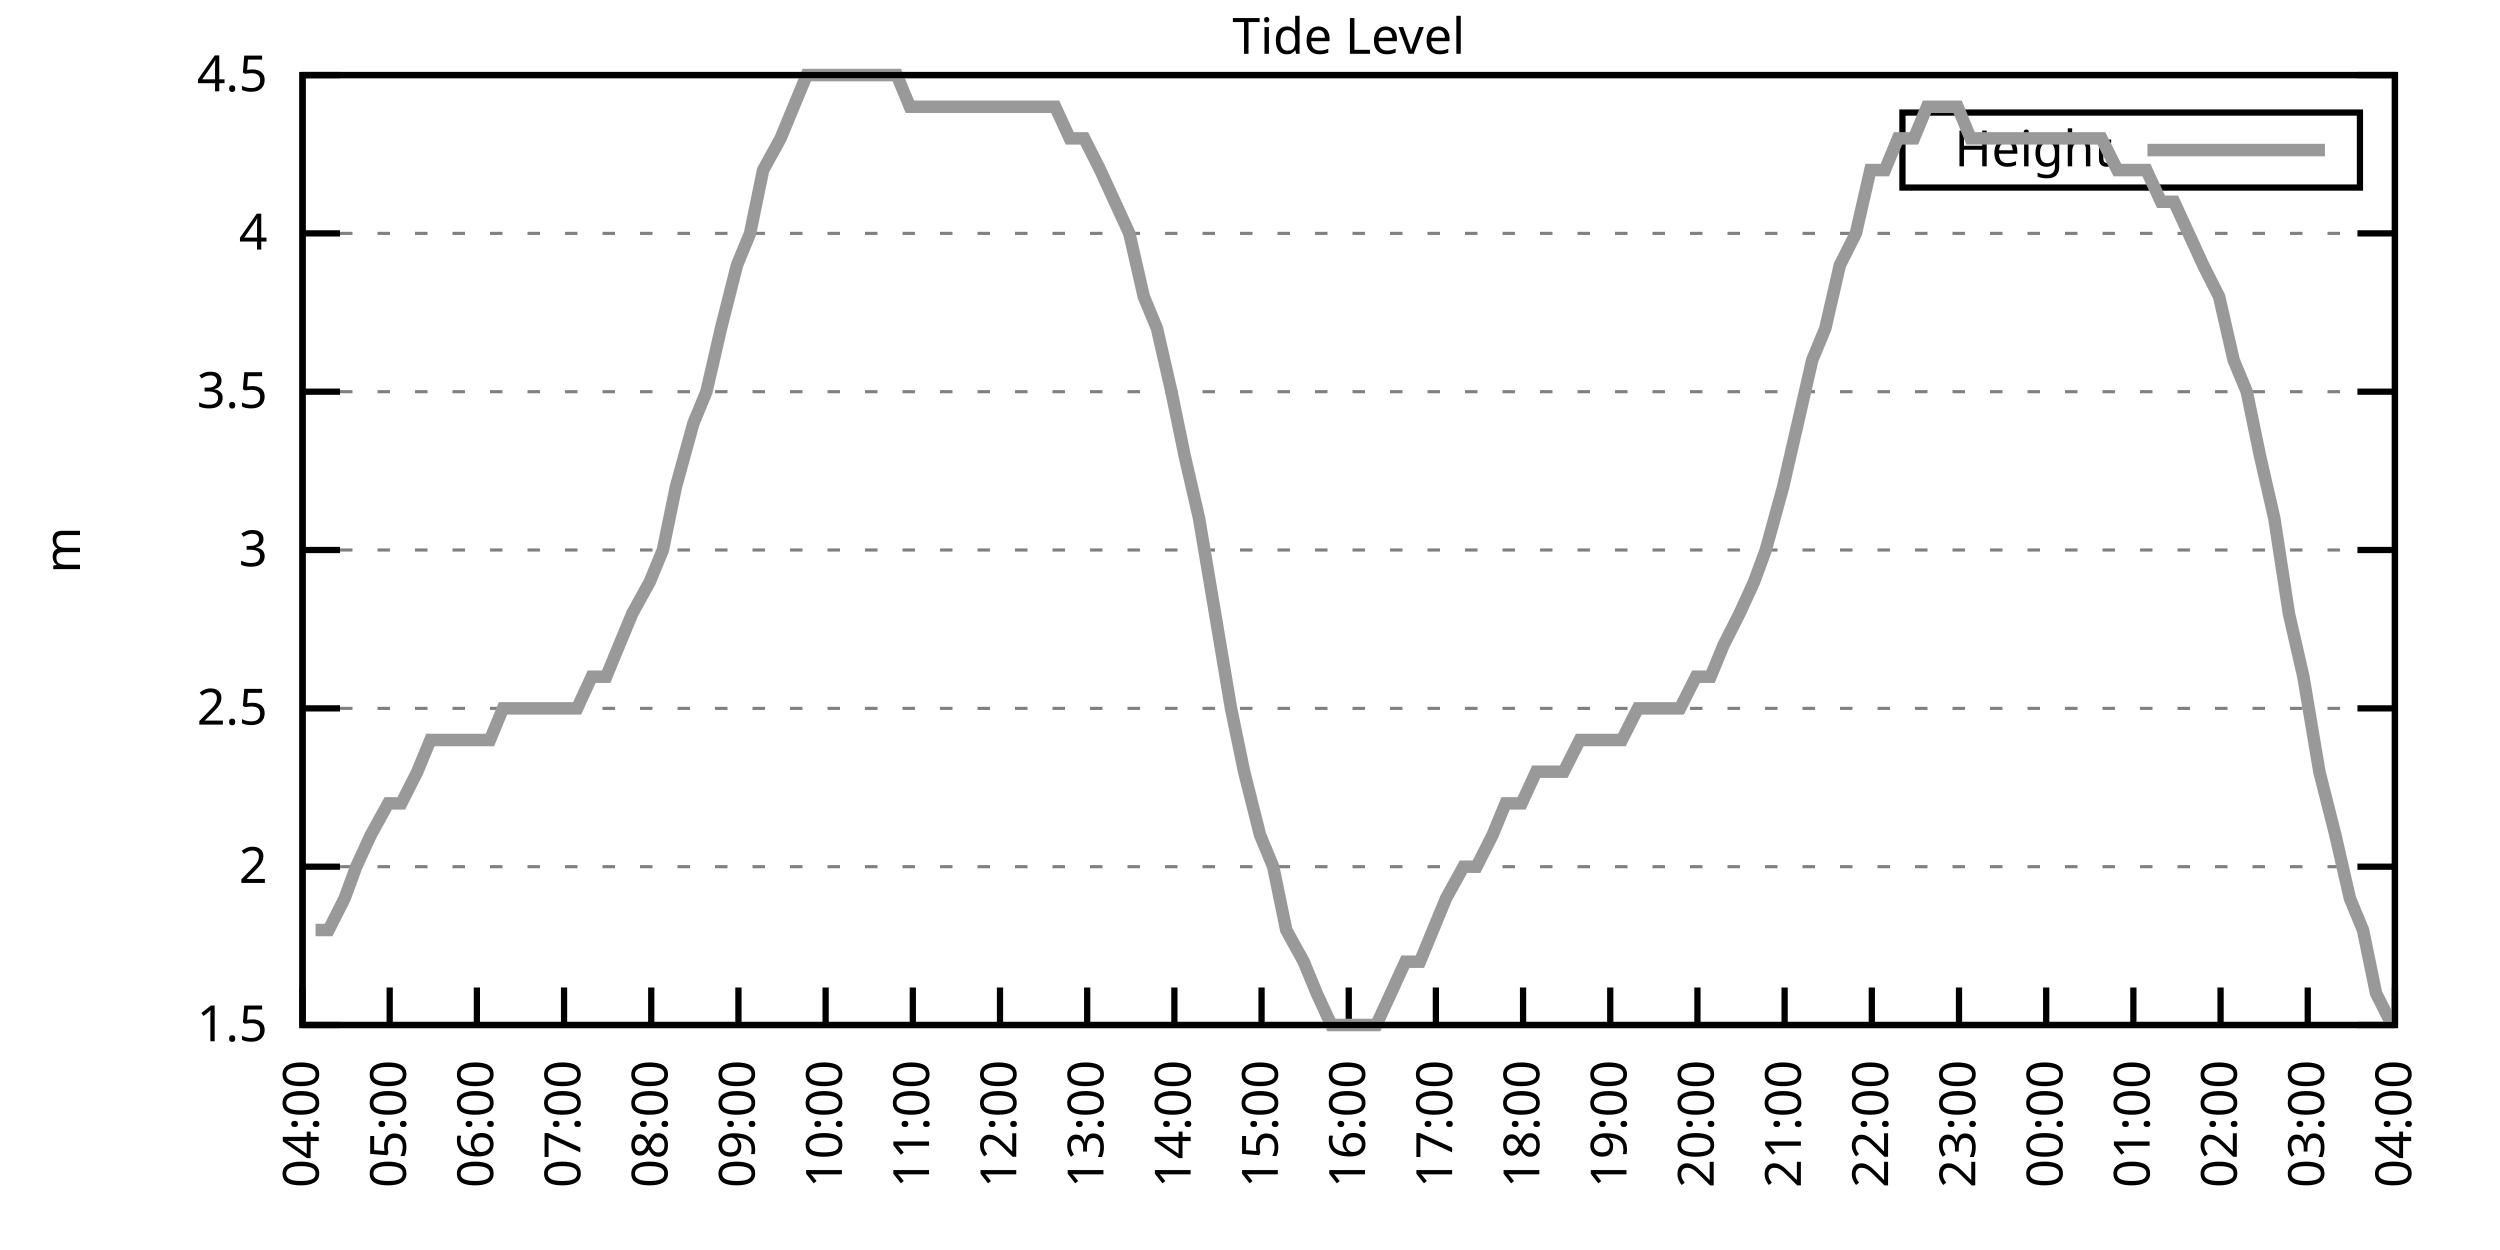
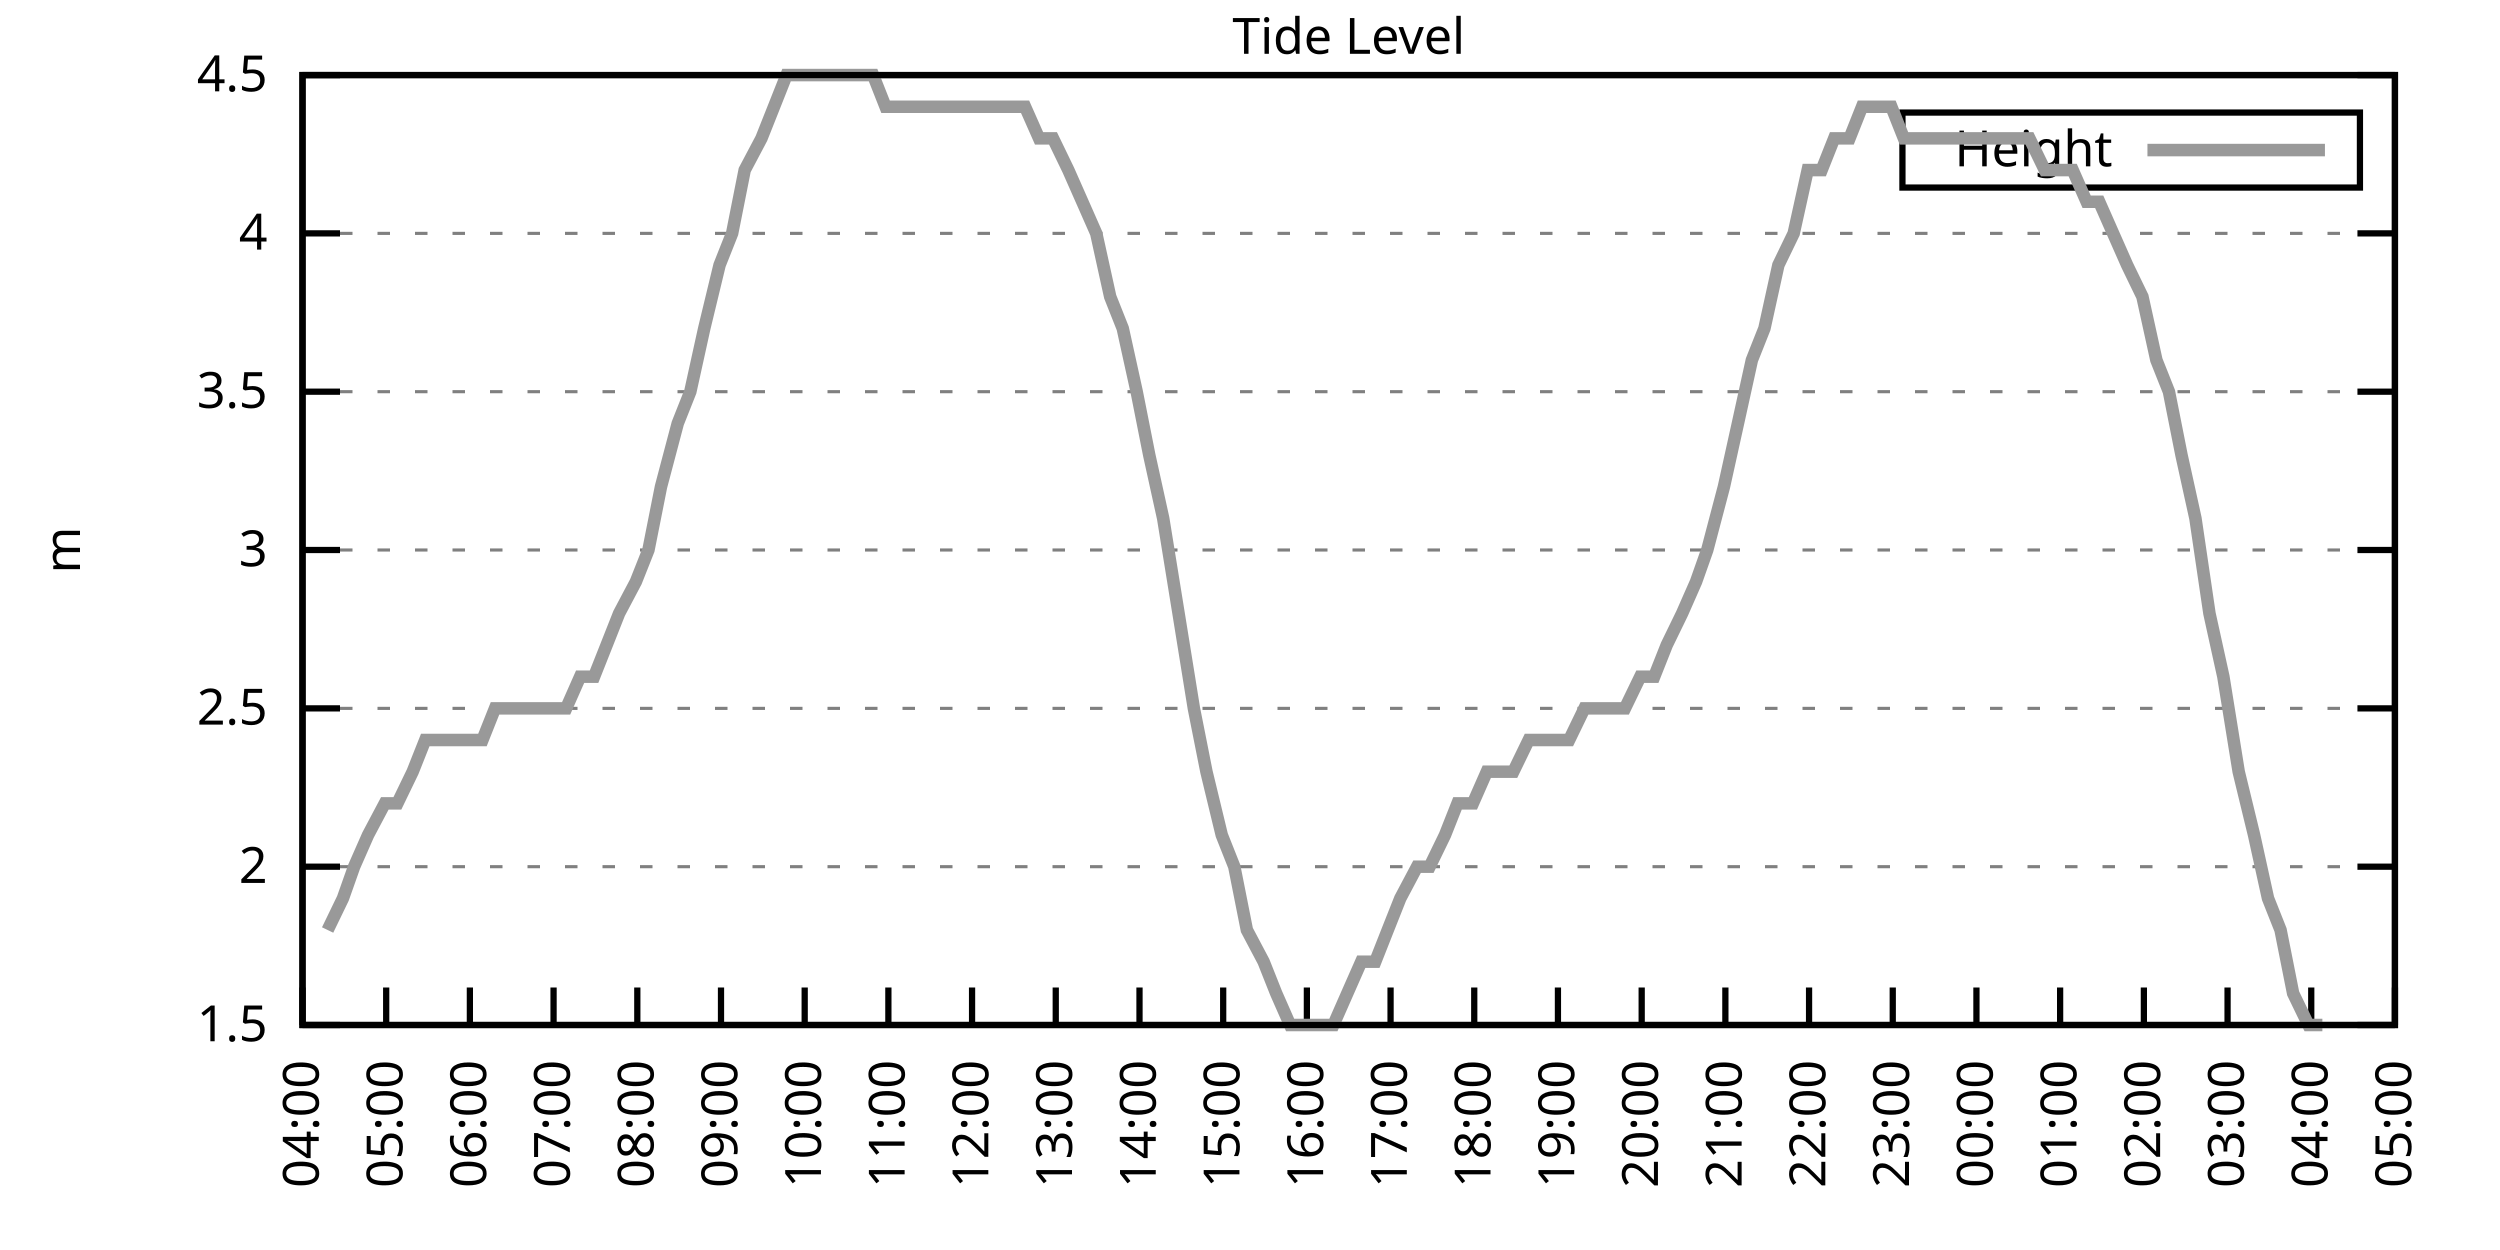
<svg xmlns="http://www.w3.org/2000/svg" xmlns:xlink="http://www.w3.org/1999/xlink" width="400" height="200" viewBox="0 0 400 200">
  <g id="gnuplot_canvas">
    <rect x="0" y="0" width="400" height="200" fill="none" />
    <defs>
      <circle id="gpDot" r="0.5" stroke-width="0.5" stroke="currentColor" />
      <path id="gpPt0" stroke-width="0.333" stroke="currentColor" d="M-1,0 h2 M0,-1 v2" />
      <path id="gpPt1" stroke-width="0.333" stroke="currentColor" d="M-1,-1 L1,1 M1,-1 L-1,1" />
      <path id="gpPt2" stroke-width="0.333" stroke="currentColor" d="M-1,0 L1,0 M0,-1 L0,1 M-1,-1 L1,1 M-1,1 L1,-1" />
      <rect id="gpPt3" stroke-width="0.333" stroke="currentColor" x="-1" y="-1" width="2" height="2" />
      <rect id="gpPt4" stroke-width="0.333" stroke="currentColor" fill="currentColor" x="-1" y="-1" width="2" height="2" />
      <circle id="gpPt5" stroke-width="0.333" stroke="currentColor" cx="0" cy="0" r="1" />
      <use xlink:href="#gpPt5" id="gpPt6" fill="currentColor" stroke="none" />
      <path id="gpPt7" stroke-width="0.333" stroke="currentColor" d="M0,-1.33 L-1.33,0.67 L1.33,0.67 z" />
      <use xlink:href="#gpPt7" id="gpPt8" fill="currentColor" stroke="none" />
      <use xlink:href="#gpPt7" id="gpPt9" stroke="currentColor" transform="rotate(180)" />
      <use xlink:href="#gpPt9" id="gpPt10" fill="currentColor" stroke="none" />
      <use xlink:href="#gpPt3" id="gpPt11" stroke="currentColor" transform="rotate(45)" />
      <use xlink:href="#gpPt11" id="gpPt12" fill="currentColor" stroke="none" />
      <path id="gpPt13" stroke-width="0.333" stroke="currentColor" d="M0,1.330 L1.265,0.411 L0.782,-1.067 L-0.782,-1.076 L-1.265,0.411 z" />
      <use xlink:href="#gpPt13" id="gpPt14" fill="currentColor" stroke="none" />
      <filter id="textbox" filterUnits="objectBoundingBox" x="0" y="0" height="1" width="1">
        <feFlood flood-color="white" flood-opacity="1" result="bgnd" />
        <feComposite in="SourceGraphic" in2="bgnd" operator="atop" />
      </filter>
      <filter id="greybox" filterUnits="objectBoundingBox" x="0" y="0" height="1" width="1">
        <feFlood flood-color="lightgrey" flood-opacity="1" result="grey" />
        <feComposite in="SourceGraphic" in2="grey" operator="atop" />
      </filter>
    </defs>
    <g fill="none" color="white" stroke="currentColor" stroke-width="1.00" stroke-linecap="butt" stroke-linejoin="miter">
</g>
    <g fill="none" color="black" stroke="currentColor" stroke-width="1.00" stroke-linecap="butt" stroke-linejoin="miter">
      <g stroke="none" shape-rendering="crispEdges">
        <polygon fill="rgb(255, 255, 255)" points="48.40,164.00 383.18,164.00 383.18,12.02 48.40,12.02 " />
      </g>
    </g>
    <g fill="none" color="black" stroke="currentColor" stroke-width="1.00" stroke-linecap="butt" stroke-linejoin="miter">
</g>
    <g fill="none" color="black" stroke="black" stroke-width="0.50" stroke-linecap="butt" stroke-linejoin="miter">
</g>
    <g fill="none" color="gray" stroke="currentColor" stroke-width="0.50" stroke-linecap="butt" stroke-linejoin="miter">
      <path stroke="gray" stroke-dasharray="2,4" class="gridline" d="M48.40,164.00 L383.19,164.00  " />
    </g>
    <g fill="none" color="gray" stroke="gray" stroke-width="1.00" stroke-linecap="butt" stroke-linejoin="miter">
</g>
    <g fill="none" color="black" stroke="currentColor" stroke-width="1.00" stroke-linecap="butt" stroke-linejoin="miter">
      <path stroke="black" d="M48.40,164.00 L54.40,164.00 M383.19,164.00 L377.19,164.00  " />
      <g transform="translate(42.80,166.60)" stroke="none" fill="black" font-family="Sans" font-size="8.00" text-anchor="end">
        <text>
          <tspan font-family="Sans"> 1.5</tspan>
        </text>
      </g>
    </g>
    <g fill="none" color="black" stroke="currentColor" stroke-width="1.00" stroke-linecap="butt" stroke-linejoin="miter">
</g>
    <g fill="none" color="black" stroke="black" stroke-width="0.50" stroke-linecap="butt" stroke-linejoin="miter">
</g>
    <g fill="none" color="gray" stroke="currentColor" stroke-width="0.50" stroke-linecap="butt" stroke-linejoin="miter">
      <path stroke="gray" stroke-dasharray="2,4" class="gridline" d="M48.40,138.67 L383.19,138.67  " />
    </g>
    <g fill="none" color="gray" stroke="gray" stroke-width="1.00" stroke-linecap="butt" stroke-linejoin="miter">
</g>
    <g fill="none" color="black" stroke="currentColor" stroke-width="1.00" stroke-linecap="butt" stroke-linejoin="miter">
      <path stroke="black" d="M48.40,138.67 L54.40,138.67 M383.19,138.67 L377.19,138.67  " />
      <g transform="translate(42.80,141.27)" stroke="none" fill="black" font-family="Sans" font-size="8.00" text-anchor="end">
        <text>
          <tspan font-family="Sans"> 2</tspan>
        </text>
      </g>
    </g>
    <g fill="none" color="black" stroke="currentColor" stroke-width="1.00" stroke-linecap="butt" stroke-linejoin="miter">
</g>
    <g fill="none" color="black" stroke="black" stroke-width="0.50" stroke-linecap="butt" stroke-linejoin="miter">
</g>
    <g fill="none" color="gray" stroke="currentColor" stroke-width="0.50" stroke-linecap="butt" stroke-linejoin="miter">
      <path stroke="gray" stroke-dasharray="2,4" class="gridline" d="M48.40,113.34 L383.19,113.34  " />
    </g>
    <g fill="none" color="gray" stroke="gray" stroke-width="1.00" stroke-linecap="butt" stroke-linejoin="miter">
</g>
    <g fill="none" color="black" stroke="currentColor" stroke-width="1.00" stroke-linecap="butt" stroke-linejoin="miter">
      <path stroke="black" d="M48.40,113.34 L54.40,113.34 M383.19,113.34 L377.19,113.34  " />
      <g transform="translate(42.80,115.94)" stroke="none" fill="black" font-family="Sans" font-size="8.00" text-anchor="end">
        <text>
          <tspan font-family="Sans"> 2.5</tspan>
        </text>
      </g>
    </g>
    <g fill="none" color="black" stroke="currentColor" stroke-width="1.00" stroke-linecap="butt" stroke-linejoin="miter">
</g>
    <g fill="none" color="black" stroke="black" stroke-width="0.50" stroke-linecap="butt" stroke-linejoin="miter">
</g>
    <g fill="none" color="gray" stroke="currentColor" stroke-width="0.50" stroke-linecap="butt" stroke-linejoin="miter">
      <path stroke="gray" stroke-dasharray="2,4" class="gridline" d="M48.40,88.00 L383.19,88.00  " />
    </g>
    <g fill="none" color="gray" stroke="gray" stroke-width="1.00" stroke-linecap="butt" stroke-linejoin="miter">
</g>
    <g fill="none" color="black" stroke="currentColor" stroke-width="1.00" stroke-linecap="butt" stroke-linejoin="miter">
      <path stroke="black" d="M48.40,88.00 L54.40,88.00 M383.19,88.00 L377.19,88.00  " />
      <g transform="translate(42.80,90.60)" stroke="none" fill="black" font-family="Sans" font-size="8.00" text-anchor="end">
        <text>
          <tspan font-family="Sans"> 3</tspan>
        </text>
      </g>
    </g>
    <g fill="none" color="black" stroke="currentColor" stroke-width="1.00" stroke-linecap="butt" stroke-linejoin="miter">
</g>
    <g fill="none" color="black" stroke="black" stroke-width="0.50" stroke-linecap="butt" stroke-linejoin="miter">
</g>
    <g fill="none" color="gray" stroke="currentColor" stroke-width="0.50" stroke-linecap="butt" stroke-linejoin="miter">
      <path stroke="gray" stroke-dasharray="2,4" class="gridline" d="M48.40,62.67 L383.19,62.67  " />
    </g>
    <g fill="none" color="gray" stroke="gray" stroke-width="1.00" stroke-linecap="butt" stroke-linejoin="miter">
</g>
    <g fill="none" color="black" stroke="currentColor" stroke-width="1.00" stroke-linecap="butt" stroke-linejoin="miter">
      <path stroke="black" d="M48.40,62.67 L54.40,62.67 M383.19,62.67 L377.19,62.67  " />
      <g transform="translate(42.80,65.27)" stroke="none" fill="black" font-family="Sans" font-size="8.00" text-anchor="end">
        <text>
          <tspan font-family="Sans"> 3.5</tspan>
        </text>
      </g>
    </g>
    <g fill="none" color="black" stroke="currentColor" stroke-width="1.00" stroke-linecap="butt" stroke-linejoin="miter">
</g>
    <g fill="none" color="black" stroke="black" stroke-width="0.50" stroke-linecap="butt" stroke-linejoin="miter">
</g>
    <g fill="none" color="gray" stroke="currentColor" stroke-width="0.50" stroke-linecap="butt" stroke-linejoin="miter">
      <path stroke="gray" stroke-dasharray="2,4" class="gridline" d="M48.40,37.34 L383.19,37.34  " />
    </g>
    <g fill="none" color="gray" stroke="gray" stroke-width="1.00" stroke-linecap="butt" stroke-linejoin="miter">
</g>
    <g fill="none" color="black" stroke="currentColor" stroke-width="1.00" stroke-linecap="butt" stroke-linejoin="miter">
      <path stroke="black" d="M48.40,37.34 L54.40,37.34 M383.19,37.34 L377.19,37.34  " />
      <g transform="translate(42.80,39.94)" stroke="none" fill="black" font-family="Sans" font-size="8.00" text-anchor="end">
        <text>
          <tspan font-family="Sans"> 4</tspan>
        </text>
      </g>
    </g>
    <g fill="none" color="black" stroke="currentColor" stroke-width="1.00" stroke-linecap="butt" stroke-linejoin="miter">
</g>
    <g fill="none" color="black" stroke="black" stroke-width="0.50" stroke-linecap="butt" stroke-linejoin="miter">
</g>
    <g fill="none" color="gray" stroke="currentColor" stroke-width="0.50" stroke-linecap="butt" stroke-linejoin="miter">
      <path stroke="gray" stroke-dasharray="2,4" class="gridline" d="M48.40,12.01 L383.19,12.01  " />
    </g>
    <g fill="none" color="gray" stroke="gray" stroke-width="1.00" stroke-linecap="butt" stroke-linejoin="miter">
</g>
    <g fill="none" color="black" stroke="currentColor" stroke-width="1.00" stroke-linecap="butt" stroke-linejoin="miter">
      <path stroke="black" d="M48.40,12.01 L54.40,12.01 M383.19,12.01 L377.19,12.01  " />
      <g transform="translate(42.80,14.61)" stroke="none" fill="black" font-family="Sans" font-size="8.00" text-anchor="end">
        <text>
          <tspan font-family="Sans"> 4.5</tspan>
        </text>
      </g>
    </g>
    <g fill="none" color="black" stroke="currentColor" stroke-width="1.00" stroke-linecap="butt" stroke-linejoin="miter">
      <path stroke="black" d="M48.40,164.00 L48.40,158.00  " />
      <g transform="translate(51.00,169.60) rotate(270.00)" stroke="none" fill="black" font-family="Sans" font-size="8.00" text-anchor="end">
        <text>
          <tspan font-family="Sans">04:00</tspan>
        </text>
      </g>
    </g>
    <g fill="none" color="black" stroke="currentColor" stroke-width="1.00" stroke-linecap="butt" stroke-linejoin="miter">
-       <path stroke="black" d="M62.35,164.00 L62.35,158.00  " />
-       <g transform="translate(64.95,169.60) rotate(270.00)" stroke="none" fill="black" font-family="Sans" font-size="8.00" text-anchor="end">
+       <path stroke="black" d="M61.79,164.00 L61.79,158.00  " />
+       <g transform="translate(64.39,169.60) rotate(270.00)" stroke="none" fill="black" font-family="Sans" font-size="8.00" text-anchor="end">
        <text>
          <tspan font-family="Sans">05:00</tspan>
        </text>
      </g>
    </g>
    <g fill="none" color="black" stroke="currentColor" stroke-width="1.00" stroke-linecap="butt" stroke-linejoin="miter">
-       <path stroke="black" d="M76.30,164.00 L76.30,158.00  " />
-       <g transform="translate(78.90,169.60) rotate(270.00)" stroke="none" fill="black" font-family="Sans" font-size="8.00" text-anchor="end">
+       <path stroke="black" d="M75.18,164.00 L75.18,158.00  " />
+       <g transform="translate(77.78,169.60) rotate(270.00)" stroke="none" fill="black" font-family="Sans" font-size="8.00" text-anchor="end">
        <text>
          <tspan font-family="Sans">06:00</tspan>
        </text>
      </g>
    </g>
    <g fill="none" color="black" stroke="currentColor" stroke-width="1.00" stroke-linecap="butt" stroke-linejoin="miter">
-       <path stroke="black" d="M90.25,164.00 L90.25,158.00  " />
-       <g transform="translate(92.85,169.60) rotate(270.00)" stroke="none" fill="black" font-family="Sans" font-size="8.00" text-anchor="end">
+       <path stroke="black" d="M88.57,164.00 L88.57,158.00  " />
+       <g transform="translate(91.17,169.60) rotate(270.00)" stroke="none" fill="black" font-family="Sans" font-size="8.00" text-anchor="end">
        <text>
          <tspan font-family="Sans">07:00</tspan>
        </text>
      </g>
    </g>
    <g fill="none" color="black" stroke="currentColor" stroke-width="1.00" stroke-linecap="butt" stroke-linejoin="miter">
-       <path stroke="black" d="M104.20,164.00 L104.20,158.00  " />
-       <g transform="translate(106.80,169.60) rotate(270.00)" stroke="none" fill="black" font-family="Sans" font-size="8.00" text-anchor="end">
+       <path stroke="black" d="M101.97,164.00 L101.97,158.00  " />
+       <g transform="translate(104.57,169.60) rotate(270.00)" stroke="none" fill="black" font-family="Sans" font-size="8.00" text-anchor="end">
        <text>
          <tspan font-family="Sans">08:00</tspan>
        </text>
      </g>
    </g>
    <g fill="none" color="black" stroke="currentColor" stroke-width="1.00" stroke-linecap="butt" stroke-linejoin="miter">
-       <path stroke="black" d="M118.15,164.00 L118.15,158.00  " />
-       <g transform="translate(120.75,169.60) rotate(270.00)" stroke="none" fill="black" font-family="Sans" font-size="8.00" text-anchor="end">
+       <path stroke="black" d="M115.36,164.00 L115.36,158.00  " />
+       <g transform="translate(117.96,169.60) rotate(270.00)" stroke="none" fill="black" font-family="Sans" font-size="8.00" text-anchor="end">
        <text>
          <tspan font-family="Sans">09:00</tspan>
        </text>
      </g>
    </g>
    <g fill="none" color="black" stroke="currentColor" stroke-width="1.00" stroke-linecap="butt" stroke-linejoin="miter">
-       <path stroke="black" d="M132.10,164.00 L132.10,158.00  " />
-       <g transform="translate(134.70,169.60) rotate(270.00)" stroke="none" fill="black" font-family="Sans" font-size="8.00" text-anchor="end">
+       <path stroke="black" d="M128.75,164.00 L128.75,158.00  " />
+       <g transform="translate(131.35,169.60) rotate(270.00)" stroke="none" fill="black" font-family="Sans" font-size="8.00" text-anchor="end">
        <text>
          <tspan font-family="Sans">10:00</tspan>
        </text>
      </g>
    </g>
    <g fill="none" color="black" stroke="currentColor" stroke-width="1.00" stroke-linecap="butt" stroke-linejoin="miter">
-       <path stroke="black" d="M146.05,164.00 L146.05,158.00  " />
-       <g transform="translate(148.65,169.60) rotate(270.00)" stroke="none" fill="black" font-family="Sans" font-size="8.00" text-anchor="end">
+       <path stroke="black" d="M142.14,164.00 L142.14,158.00  " />
+       <g transform="translate(144.74,169.60) rotate(270.00)" stroke="none" fill="black" font-family="Sans" font-size="8.00" text-anchor="end">
        <text>
          <tspan font-family="Sans">11:00</tspan>
        </text>
      </g>
    </g>
    <g fill="none" color="black" stroke="currentColor" stroke-width="1.00" stroke-linecap="butt" stroke-linejoin="miter">
-       <path stroke="black" d="M160.00,164.00 L160.00,158.00  " />
-       <g transform="translate(162.60,169.60) rotate(270.00)" stroke="none" fill="black" font-family="Sans" font-size="8.00" text-anchor="end">
+       <path stroke="black" d="M155.53,164.00 L155.53,158.00  " />
+       <g transform="translate(158.13,169.60) rotate(270.00)" stroke="none" fill="black" font-family="Sans" font-size="8.00" text-anchor="end">
        <text>
          <tspan font-family="Sans">12:00</tspan>
        </text>
      </g>
    </g>
    <g fill="none" color="black" stroke="currentColor" stroke-width="1.00" stroke-linecap="butt" stroke-linejoin="miter">
-       <path stroke="black" d="M173.95,164.00 L173.95,158.00  " />
-       <g transform="translate(176.55,169.60) rotate(270.00)" stroke="none" fill="black" font-family="Sans" font-size="8.00" text-anchor="end">
+       <path stroke="black" d="M168.92,164.00 L168.92,158.00  " />
+       <g transform="translate(171.52,169.60) rotate(270.00)" stroke="none" fill="black" font-family="Sans" font-size="8.00" text-anchor="end">
        <text>
          <tspan font-family="Sans">13:00</tspan>
        </text>
      </g>
    </g>
    <g fill="none" color="black" stroke="currentColor" stroke-width="1.00" stroke-linecap="butt" stroke-linejoin="miter">
-       <path stroke="black" d="M187.90,164.00 L187.90,158.00  " />
-       <g transform="translate(190.50,169.60) rotate(270.00)" stroke="none" fill="black" font-family="Sans" font-size="8.00" text-anchor="end">
+       <path stroke="black" d="M182.32,164.00 L182.32,158.00  " />
+       <g transform="translate(184.92,169.60) rotate(270.00)" stroke="none" fill="black" font-family="Sans" font-size="8.00" text-anchor="end">
        <text>
          <tspan font-family="Sans">14:00</tspan>
        </text>
      </g>
    </g>
    <g fill="none" color="black" stroke="currentColor" stroke-width="1.00" stroke-linecap="butt" stroke-linejoin="miter">
-       <path stroke="black" d="M201.85,164.00 L201.85,158.00  " />
-       <g transform="translate(204.45,169.60) rotate(270.00)" stroke="none" fill="black" font-family="Sans" font-size="8.00" text-anchor="end">
+       <path stroke="black" d="M195.71,164.00 L195.71,158.00  " />
+       <g transform="translate(198.31,169.60) rotate(270.00)" stroke="none" fill="black" font-family="Sans" font-size="8.00" text-anchor="end">
        <text>
          <tspan font-family="Sans">15:00</tspan>
        </text>
      </g>
    </g>
    <g fill="none" color="black" stroke="currentColor" stroke-width="1.00" stroke-linecap="butt" stroke-linejoin="miter">
-       <path stroke="black" d="M215.80,164.00 L215.80,158.00  " />
-       <g transform="translate(218.40,169.60) rotate(270.00)" stroke="none" fill="black" font-family="Sans" font-size="8.00" text-anchor="end">
+       <path stroke="black" d="M209.10,164.00 L209.10,158.00  " />
+       <g transform="translate(211.70,169.60) rotate(270.00)" stroke="none" fill="black" font-family="Sans" font-size="8.00" text-anchor="end">
        <text>
          <tspan font-family="Sans">16:00</tspan>
        </text>
      </g>
    </g>
    <g fill="none" color="black" stroke="currentColor" stroke-width="1.00" stroke-linecap="butt" stroke-linejoin="miter">
-       <path stroke="black" d="M229.74,164.00 L229.74,158.00  " />
-       <g transform="translate(232.34,169.60) rotate(270.00)" stroke="none" fill="black" font-family="Sans" font-size="8.00" text-anchor="end">
+       <path stroke="black" d="M222.49,164.00 L222.49,158.00  " />
+       <g transform="translate(225.09,169.60) rotate(270.00)" stroke="none" fill="black" font-family="Sans" font-size="8.00" text-anchor="end">
        <text>
          <tspan font-family="Sans">17:00</tspan>
        </text>
      </g>
    </g>
    <g fill="none" color="black" stroke="currentColor" stroke-width="1.00" stroke-linecap="butt" stroke-linejoin="miter">
-       <path stroke="black" d="M243.69,164.00 L243.69,158.00  " />
-       <g transform="translate(246.29,169.60) rotate(270.00)" stroke="none" fill="black" font-family="Sans" font-size="8.00" text-anchor="end">
+       <path stroke="black" d="M235.88,164.00 L235.88,158.00  " />
+       <g transform="translate(238.48,169.60) rotate(270.00)" stroke="none" fill="black" font-family="Sans" font-size="8.00" text-anchor="end">
        <text>
          <tspan font-family="Sans">18:00</tspan>
        </text>
      </g>
    </g>
    <g fill="none" color="black" stroke="currentColor" stroke-width="1.00" stroke-linecap="butt" stroke-linejoin="miter">
-       <path stroke="black" d="M257.64,164.00 L257.64,158.00  " />
-       <g transform="translate(260.24,169.60) rotate(270.00)" stroke="none" fill="black" font-family="Sans" font-size="8.00" text-anchor="end">
+       <path stroke="black" d="M249.27,164.00 L249.27,158.00  " />
+       <g transform="translate(251.87,169.60) rotate(270.00)" stroke="none" fill="black" font-family="Sans" font-size="8.00" text-anchor="end">
        <text>
          <tspan font-family="Sans">19:00</tspan>
        </text>
      </g>
    </g>
    <g fill="none" color="black" stroke="currentColor" stroke-width="1.00" stroke-linecap="butt" stroke-linejoin="miter">
-       <path stroke="black" d="M271.59,164.00 L271.59,158.00  " />
-       <g transform="translate(274.19,169.60) rotate(270.00)" stroke="none" fill="black" font-family="Sans" font-size="8.00" text-anchor="end">
+       <path stroke="black" d="M262.67,164.00 L262.67,158.00  " />
+       <g transform="translate(265.27,169.60) rotate(270.00)" stroke="none" fill="black" font-family="Sans" font-size="8.00" text-anchor="end">
        <text>
          <tspan font-family="Sans">20:00</tspan>
        </text>
      </g>
    </g>
    <g fill="none" color="black" stroke="currentColor" stroke-width="1.00" stroke-linecap="butt" stroke-linejoin="miter">
-       <path stroke="black" d="M285.54,164.00 L285.54,158.00  " />
-       <g transform="translate(288.14,169.60) rotate(270.00)" stroke="none" fill="black" font-family="Sans" font-size="8.00" text-anchor="end">
+       <path stroke="black" d="M276.06,164.00 L276.06,158.00  " />
+       <g transform="translate(278.66,169.60) rotate(270.00)" stroke="none" fill="black" font-family="Sans" font-size="8.00" text-anchor="end">
        <text>
          <tspan font-family="Sans">21:00</tspan>
        </text>
      </g>
    </g>
    <g fill="none" color="black" stroke="currentColor" stroke-width="1.00" stroke-linecap="butt" stroke-linejoin="miter">
-       <path stroke="black" d="M299.49,164.00 L299.49,158.00  " />
-       <g transform="translate(302.09,169.60) rotate(270.00)" stroke="none" fill="black" font-family="Sans" font-size="8.00" text-anchor="end">
+       <path stroke="black" d="M289.45,164.00 L289.45,158.00  " />
+       <g transform="translate(292.05,169.60) rotate(270.00)" stroke="none" fill="black" font-family="Sans" font-size="8.00" text-anchor="end">
        <text>
          <tspan font-family="Sans">22:00</tspan>
        </text>
      </g>
    </g>
    <g fill="none" color="black" stroke="currentColor" stroke-width="1.00" stroke-linecap="butt" stroke-linejoin="miter">
-       <path stroke="black" d="M313.44,164.00 L313.44,158.00  " />
-       <g transform="translate(316.04,169.60) rotate(270.00)" stroke="none" fill="black" font-family="Sans" font-size="8.00" text-anchor="end">
+       <path stroke="black" d="M302.84,164.00 L302.84,158.00  " />
+       <g transform="translate(305.44,169.60) rotate(270.00)" stroke="none" fill="black" font-family="Sans" font-size="8.00" text-anchor="end">
        <text>
          <tspan font-family="Sans">23:00</tspan>
        </text>
      </g>
    </g>
    <g fill="none" color="black" stroke="currentColor" stroke-width="1.00" stroke-linecap="butt" stroke-linejoin="miter">
-       <path stroke="black" d="M327.39,164.00 L327.39,158.00  " />
-       <g transform="translate(329.99,169.60) rotate(270.00)" stroke="none" fill="black" font-family="Sans" font-size="8.00" text-anchor="end">
+       <path stroke="black" d="M316.23,164.00 L316.23,158.00  " />
+       <g transform="translate(318.83,169.60) rotate(270.00)" stroke="none" fill="black" font-family="Sans" font-size="8.00" text-anchor="end">
        <text>
          <tspan font-family="Sans">00:00</tspan>
        </text>
      </g>
    </g>
    <g fill="none" color="black" stroke="currentColor" stroke-width="1.00" stroke-linecap="butt" stroke-linejoin="miter">
-       <path stroke="black" d="M341.34,164.00 L341.34,158.00  " />
-       <g transform="translate(343.94,169.60) rotate(270.00)" stroke="none" fill="black" font-family="Sans" font-size="8.00" text-anchor="end">
+       <path stroke="black" d="M329.62,164.00 L329.62,158.00  " />
+       <g transform="translate(332.22,169.60) rotate(270.00)" stroke="none" fill="black" font-family="Sans" font-size="8.00" text-anchor="end">
        <text>
          <tspan font-family="Sans">01:00</tspan>
        </text>
      </g>
    </g>
    <g fill="none" color="black" stroke="currentColor" stroke-width="1.00" stroke-linecap="butt" stroke-linejoin="miter">
-       <path stroke="black" d="M355.29,164.00 L355.29,158.00  " />
-       <g transform="translate(357.89,169.60) rotate(270.00)" stroke="none" fill="black" font-family="Sans" font-size="8.00" text-anchor="end">
+       <path stroke="black" d="M343.02,164.00 L343.02,158.00  " />
+       <g transform="translate(345.62,169.60) rotate(270.00)" stroke="none" fill="black" font-family="Sans" font-size="8.00" text-anchor="end">
        <text>
          <tspan font-family="Sans">02:00</tspan>
        </text>
      </g>
    </g>
    <g fill="none" color="black" stroke="currentColor" stroke-width="1.00" stroke-linecap="butt" stroke-linejoin="miter">
-       <path stroke="black" d="M369.24,164.00 L369.24,158.00  " />
-       <g transform="translate(371.84,169.60) rotate(270.00)" stroke="none" fill="black" font-family="Sans" font-size="8.00" text-anchor="end">
+       <path stroke="black" d="M356.41,164.00 L356.41,158.00  " />
+       <g transform="translate(359.01,169.60) rotate(270.00)" stroke="none" fill="black" font-family="Sans" font-size="8.00" text-anchor="end">
        <text>
          <tspan font-family="Sans">03:00</tspan>
+         </text>
+       </g>
+     </g>
+     <g fill="none" color="black" stroke="currentColor" stroke-width="1.00" stroke-linecap="butt" stroke-linejoin="miter">
+       <path stroke="black" d="M369.80,164.00 L369.80,158.00  " />
+       <g transform="translate(372.40,169.60) rotate(270.00)" stroke="none" fill="black" font-family="Sans" font-size="8.00" text-anchor="end">
+         <text>
+           <tspan font-family="Sans">04:00</tspan>
        </text>
      </g>
    </g>
    <g fill="none" color="black" stroke="currentColor" stroke-width="1.00" stroke-linecap="butt" stroke-linejoin="miter">
      <path stroke="black" d="M383.19,164.00 L383.19,158.00  " />
      <g transform="translate(385.79,169.60) rotate(270.00)" stroke="none" fill="black" font-family="Sans" font-size="8.00" text-anchor="end">
        <text>
-           <tspan font-family="Sans">04:00</tspan>
+           <tspan font-family="Sans">05:00</tspan>
        </text>
      </g>
    </g>
    <g fill="none" color="black" stroke="currentColor" stroke-width="1.00" stroke-linecap="butt" stroke-linejoin="miter">
</g>
    <g fill="none" color="black" stroke="currentColor" stroke-width="1.00" stroke-linecap="butt" stroke-linejoin="miter">
      <path stroke="black" d="M48.40,12.01 L48.40,164.00 L383.19,164.00 L383.19,12.01 L48.40,12.01 Z  " />
    </g>
    <g fill="none" color="black" stroke="currentColor" stroke-width="1.00" stroke-linecap="butt" stroke-linejoin="miter">
</g>
    <g fill="none" color="black" stroke="currentColor" stroke-width="1.00" stroke-linecap="butt" stroke-linejoin="miter">
      <path stroke="black" d="M304.39,30.01 L304.39,18.01 L377.59,18.01 L377.59,30.01 L304.39,30.01 Z  " />
    </g>
    <g id="Tide_level_plot_1">
      <g fill="none" color="white" stroke="black" stroke-width="2.00" stroke-linecap="butt" stroke-linejoin="miter">
</g>
      <g fill="none" color="black" stroke="currentColor" stroke-width="2.00" stroke-linecap="butt" stroke-linejoin="miter">
        <g transform="translate(337.99,26.61)" stroke="none" fill="black" font-family="Sans" font-size="8.00" text-anchor="end">
          <text>
            <tspan font-family="Sans">Height</tspan>
          </text>
        </g>
      </g>
      <g fill="none" color="black" stroke="currentColor" stroke-width="2.00" stroke-linecap="butt" stroke-linejoin="miter">
-         <path stroke="rgb(153, 153, 153)" d="M343.59,24.01 L371.99,24.01 M50.49,148.80 L52.58,148.80 L55.14,143.73 L57.00,138.67 L59.33,133.60 L62.12,128.54   L64.21,128.54 L66.77,123.47 L68.86,118.40 L70.95,118.40 L73.28,118.40 L75.60,118.40 L78.39,118.40 L80.48,113.34   L82.58,113.34 L85.37,113.34 L87.69,113.34 L90.02,113.34 L92.34,113.34 L94.67,108.27 L96.99,108.27 L99.08,103.20   L101.18,98.14 L103.97,93.07 L106.06,88.00 L108.15,77.87 L110.94,67.74 L113.03,62.67 L115.36,52.54 L117.92,42.41   L120.01,37.34 L122.10,27.21 L124.89,22.14 L126.98,17.08 L129.08,12.01 L131.87,12.01 L133.72,12.01 L136.51,12.01   L138.84,12.01 L140.93,12.01 L143.49,12.01 L145.58,17.08 L148.14,17.08 L150.23,17.08 L152.79,17.08 L154.88,17.08   L156.97,17.08 L159.30,17.08 L162.09,17.08 L164.41,17.08 L166.51,17.08 L168.83,17.08 L171.16,22.14 L173.48,22.14   L176.04,27.21 L178.36,32.28 L180.69,37.34 L183.01,47.47 L185.11,52.54 L187.43,62.67 L189.52,72.81 L191.85,82.94   L194.41,98.14 L196.96,113.34 L199.06,123.47 L201.61,133.60 L203.71,138.67 L205.80,148.80 L208.59,153.87 L210.68,158.93   L213.01,164.00 L215.56,164.00 L217.89,164.00 L220.21,164.00 L222.54,158.93 L224.86,153.87 L227.19,153.87 L229.28,148.80   L231.37,143.73 L234.16,138.67 L236.25,138.67 L238.81,133.60 L240.90,128.54 L243.46,128.54 L245.79,123.47 L248.11,123.47   L250.20,123.47 L252.76,118.40 L254.85,118.40 L256.95,118.40 L259.50,118.40 L262.06,113.34 L263.92,113.34 L266.71,113.34   L268.80,113.34 L271.36,108.27 L273.69,108.27 L275.78,103.20 L278.34,98.14 L280.66,93.07 L282.52,88.00 L285.31,77.87   L287.64,67.74 L289.96,57.61 L292.05,52.54 L294.38,42.41 L296.94,37.34 L299.26,27.21 L301.58,27.21 L303.68,22.14   L306.23,22.14 L308.33,17.08 L310.65,17.08 L313.21,17.08 L315.30,22.14 L317.39,22.14 L319.95,22.14 L322.04,22.14   L324.60,22.14 L326.69,22.14 L329.48,22.14 L331.58,22.14 L334.13,22.14 L336.23,22.14 L338.78,27.21 L340.41,27.21   L343.43,27.21 L345.76,32.28 L347.85,32.28 L350.18,37.34 L352.50,42.41 L355.06,47.47 L357.38,57.61 L359.48,62.67   L361.57,72.81 L363.89,82.94 L366.22,98.14 L368.54,108.27 L371.10,123.47 L373.66,133.60 L375.98,143.73 L378.08,148.80   L380.17,158.93 L382.73,164.00  " />
+         <path stroke="rgb(153, 153, 153)" d="M343.59,24.01 L371.99,24.01 M52.42,148.80 L54.87,143.73 L56.66,138.67 L58.89,133.60 L61.57,128.54 L63.58,128.54   L66.03,123.47 L68.04,118.40 L70.05,118.40 L72.28,118.40 L74.51,118.40 L77.19,118.40 L79.20,113.34 L81.21,113.34   L83.89,113.34 L86.12,113.34 L88.35,113.34 L90.58,113.34 L92.82,108.27 L95.05,108.27 L97.06,103.20 L99.06,98.14   L101.74,93.07 L103.75,88.00 L105.76,77.87 L108.44,67.74 L110.45,62.67 L112.68,52.54 L115.13,42.41 L117.14,37.34   L119.15,27.21 L121.83,22.14 L123.84,17.08 L125.85,12.01 L128.53,12.01 L130.31,12.01 L132.99,12.01 L135.22,12.01   L137.23,12.01 L139.69,12.01 L141.69,17.08 L144.15,17.08 L146.16,17.08 L148.61,17.08 L150.62,17.08 L152.63,17.08   L154.86,17.08 L157.54,17.08 L159.77,17.08 L161.78,17.08 L164.01,17.08 L166.25,22.14 L168.48,22.14 L170.93,27.21   L173.17,32.28 L175.40,37.34 L177.63,47.47 L179.64,52.54 L181.87,62.67 L183.88,72.81 L186.11,82.94 L188.57,98.14   L191.02,113.34 L193.03,123.47 L195.48,133.60 L197.49,138.67 L199.50,148.80 L202.18,153.87 L204.19,158.93 L206.42,164.00   L208.88,164.00 L211.11,164.00 L213.34,164.00 L215.57,158.93 L217.80,153.87 L220.04,153.87 L222.04,148.80 L224.05,143.73   L226.73,138.67 L228.74,138.67 L231.20,133.60 L233.20,128.54 L235.66,128.54 L237.89,123.47 L240.12,123.47 L242.13,123.47   L244.59,118.40 L246.60,118.40 L248.60,118.40 L251.06,118.40 L253.51,113.34 L255.30,113.34 L257.98,113.34 L259.99,113.34   L262.44,108.27 L264.67,108.27 L266.68,103.20 L269.14,98.14 L271.37,93.07 L273.16,88.00 L275.83,77.87 L278.07,67.74   L280.30,57.61 L282.31,52.54 L284.54,42.41 L286.99,37.34 L289.23,27.21 L291.46,27.21 L293.47,22.14 L295.92,22.14   L297.93,17.08 L300.16,17.08 L302.62,17.08 L304.63,22.14 L306.63,22.14 L309.09,22.14 L311.10,22.14 L313.55,22.14   L315.56,22.14 L318.24,22.14 L320.25,22.14 L322.70,22.14 L324.71,22.14 L327.17,27.21 L328.73,27.21 L331.63,27.21   L333.86,32.28 L335.87,32.28 L338.10,37.34 L340.34,42.41 L342.79,47.47 L345.02,57.61 L347.03,62.67 L349.04,72.81   L351.27,82.94 L353.51,98.14 L355.74,108.27 L358.19,123.47 L360.65,133.60 L362.88,143.73 L364.89,148.80 L366.90,158.93   L369.35,164.00 L371.58,164.00  " />
      </g>
    </g>
    <g fill="none" color="black" stroke="currentColor" stroke-width="2.00" stroke-linecap="butt" stroke-linejoin="miter">
</g>
    <g fill="none" color="black" stroke="black" stroke-width="1.00" stroke-linecap="butt" stroke-linejoin="miter">
</g>
    <g fill="none" color="black" stroke="currentColor" stroke-width="1.00" stroke-linecap="butt" stroke-linejoin="miter">
      <path stroke="black" d="M48.40,12.01 L48.40,164.00 L383.19,164.00 L383.19,12.01 L48.40,12.01 Z  " />
      <g transform="translate(12.80,88.01) rotate(270.00)" stroke="none" fill="black" font-family="Sans" font-size="8.00" text-anchor="middle">
        <text>
          <tspan font-family="Sans">m</tspan>
        </text>
      </g>
    </g>
    <g fill="none" color="black" stroke="currentColor" stroke-width="1.00" stroke-linecap="butt" stroke-linejoin="miter">
</g>
    <g fill="none" color="black" stroke="currentColor" stroke-width="1.00" stroke-linecap="butt" stroke-linejoin="miter">
      <g transform="translate(215.79,8.61)" stroke="none" fill="black" font-family="Sans" font-size="8.00" text-anchor="middle">
        <text>
          <tspan font-family="Sans">Tide Level</tspan>
        </text>
      </g>
    </g>
    <g fill="none" color="black" stroke="currentColor" stroke-width="1.00" stroke-linecap="butt" stroke-linejoin="miter">
</g>
  </g>
</svg>
